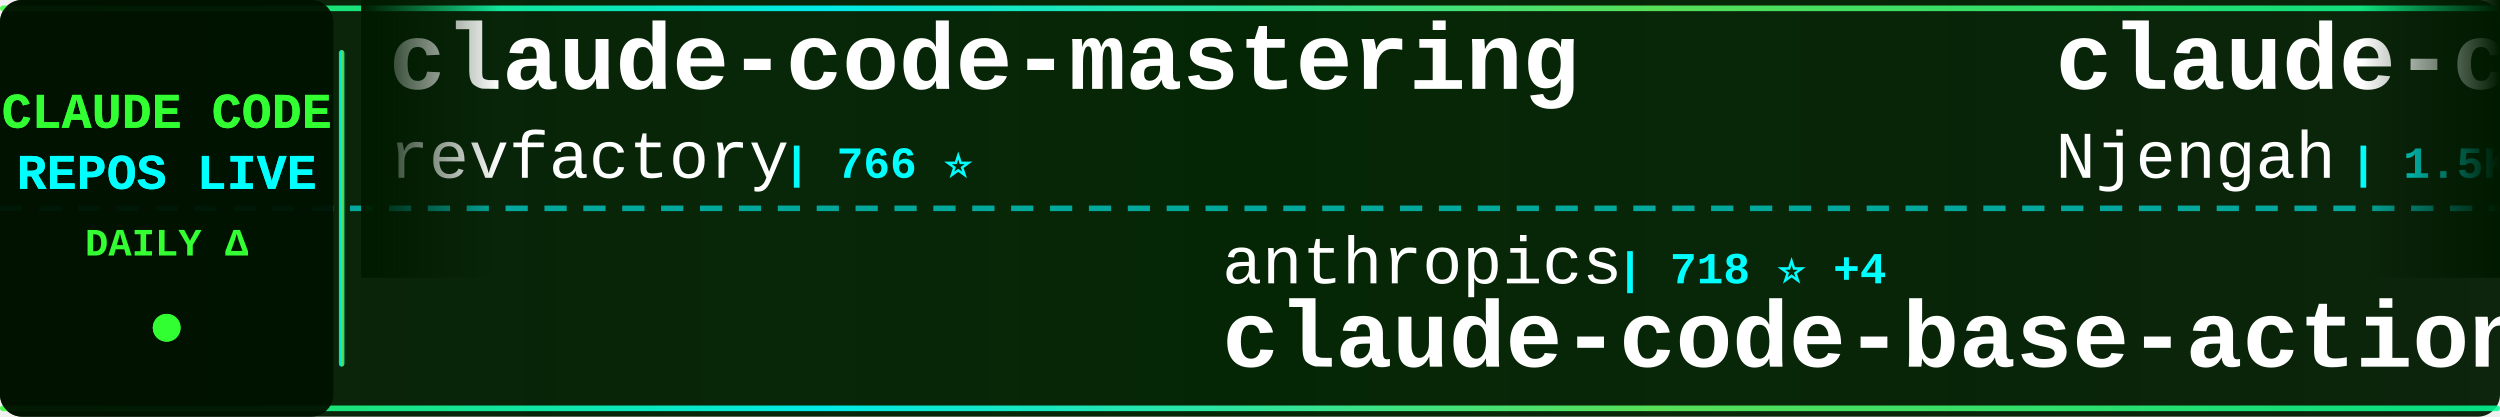
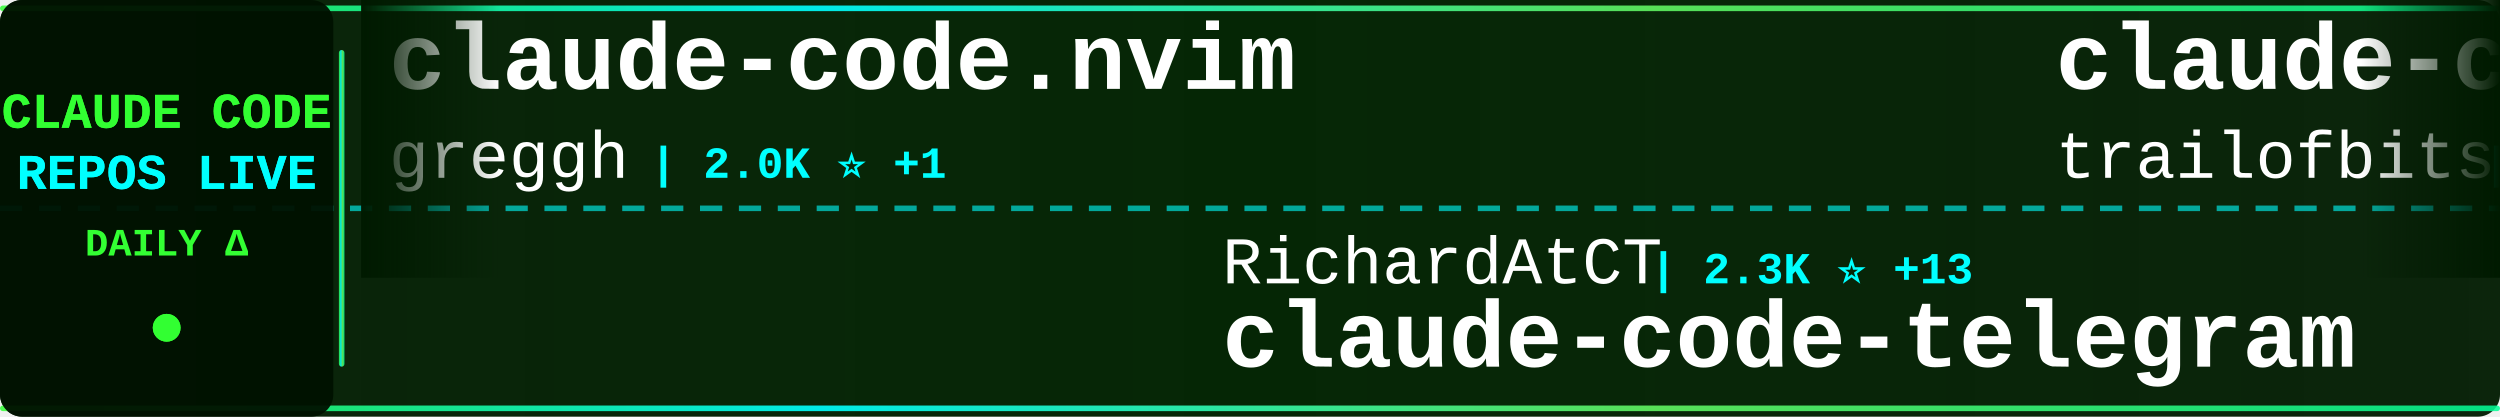
<svg xmlns="http://www.w3.org/2000/svg" width="900" height="150">
  <defs>
    <linearGradient id="tickerBg" x1="0%" y1="0%" x2="100%" y2="0%">
      <stop offset="0%" style="stop-color:#001a00;stop-opacity:0.95" />
      <stop offset="50%" style="stop-color:#002200;stop-opacity:0.98" />
      <stop offset="100%" style="stop-color:#001a00;stop-opacity:0.95" />
    </linearGradient>
    <linearGradient id="borderGrad" x1="0%" y1="0%" x2="100%" y2="0%">
      <stop offset="0%" style="stop-color:#33ff33;stop-opacity:0.85">
        <animate attributeName="stop-opacity" values="0.85;1;0.85" dur="2s" repeatCount="indefinite" />
      </stop>
      <stop offset="33%" style="stop-color:#00ffff;stop-opacity:0.9">
        <animate attributeName="stop-opacity" values="0.9;1;0.9" dur="2.2s" repeatCount="indefinite" />
      </stop>
      <stop offset="66%" style="stop-color:#66ff66;stop-opacity:0.85">
        <animate attributeName="stop-opacity" values="0.85;1;0.85" dur="1.8s" repeatCount="indefinite" />
      </stop>
      <stop offset="100%" style="stop-color:#00ff99;stop-opacity:0.85">
        <animate attributeName="stop-opacity" values="0.85;1;0.85" dur="2s" repeatCount="indefinite" />
      </stop>
    </linearGradient>
    <filter id="textGlow">
      <feGaussianBlur stdDeviation="0.1" result="coloredBlur" />
      <feMerge>
        <feMergeNode in="coloredBlur" />
        <feMergeNode in="SourceGraphic" />
      </feMerge>
    </filter>
    <filter id="metricGlow">
      <feGaussianBlur stdDeviation="0.2" result="coloredBlur" />
      <feMerge>
        <feMergeNode in="coloredBlur" />
        <feMergeNode in="SourceGraphic" />
      </feMerge>
    </filter>
    <linearGradient id="leftFade" x1="0%" y1="0%" x2="100%" y2="0%">
      <stop offset="0%" style="stop-color:#001a00;stop-opacity:1" />
      <stop offset="100%" style="stop-color:#001a00;stop-opacity:0" />
    </linearGradient>
    <linearGradient id="rightFade" x1="0%" y1="0%" x2="100%" y2="0%">
      <stop offset="0%" style="stop-color:#001a00;stop-opacity:0" />
      <stop offset="100%" style="stop-color:#001a00;stop-opacity:1" />
    </linearGradient>
  </defs>
  <rect width="900" height="150" fill="url(#tickerBg)" rx="8" />
  <rect x="0" y="2" width="900" height="2" fill="url(#borderGrad)" rx="1" />
  <rect x="0" y="146" width="900" height="2" fill="url(#borderGrad)" rx="1" />
  <line x1="0" y1="75" x2="900" y2="75" stroke="#00ffff" stroke-width="2" stroke-dasharray="8 6" opacity="0.6" />
  <rect x="0" y="0" width="120" height="150" fill="#001100" opacity="0.95" rx="8" />
  <text x="60" y="46" font-family="'Courier New', monospace" font-size="18" font-weight="bold" fill="#33ff33" text-anchor="middle" filter="url(#textGlow)">
    CLAUDE CODE
  </text>
  <text x="60" y="68" font-family="'Courier New', monospace" font-size="18" font-weight="bold" fill="#00ffff" text-anchor="middle" filter="url(#textGlow)">
    REPOS LIVE
  </text>
  <text x="60" y="92" font-family="'Courier New', monospace" font-size="14" font-weight="bold" fill="#33ff33" text-anchor="middle">
    DAILY Δ
  </text>
  <circle cx="60" cy="118" r="5" fill="#33ff33" filter="url(#metricGlow)">
    <animate attributeName="r" values="4;6;4" dur="1.5s" repeatCount="indefinite" />
    <animate attributeName="opacity" values="0.6;1;0.6" dur="1.5s" repeatCount="indefinite" />
  </circle>
  <rect x="122" y="18" width="2" height="114" fill="url(#borderGrad)" rx="1" />
  <clipPath id="tickerClip">
    <rect x="130" y="0" width="770" height="150" />
  </clipPath>
  <g clip-path="url(#tickerClip)">
    <g id="tickerItems">
      <animateTransform attributeName="transform" attributeType="XML" type="translate" from="0 0" to="-3000 0" dur="54s" repeatCount="indefinite" />
      <g transform="translate(0, 0)">
-         <text x="140" y="32" font-family="'Courier New', monospace" font-size="34" font-weight="bold" fill="#ffffff">claude-code-mastering</text>
-         <text x="140" y="64" font-family="'Courier New', monospace" font-size="24" font-weight="normal" fill="#ffffff" opacity="1.0">revfactory</text>
-         <text x="282" y="64" font-family="'Courier New', monospace" font-size="16" font-weight="bold" fill="#00ffff"> | 766 ⭐</text>
+         <text x="140" y="32" font-family="'Courier New', monospace" font-size="34" font-weight="bold" fill="#ffffff">claude-code.nvim</text>
+         <text x="140" y="64" font-family="'Courier New', monospace" font-size="24" font-weight="normal" fill="#ffffff" opacity="1.0">greggh</text>
+         <text x="234" y="64" font-family="'Courier New', monospace" font-size="16" font-weight="bold" fill="#00ffff"> | 2.0K ⭐ +1</text>
      </g>
      <g transform="translate(300, 0)">
-         <text x="140" y="102" font-family="'Courier New', monospace" font-size="24" font-weight="normal" fill="#ffffff" opacity="1.0">anthropics</text>
-         <text x="282" y="102" font-family="'Courier New', monospace" font-size="16" font-weight="bold" fill="#00ffff"> | 718 ⭐ +4</text>
-         <text x="140" y="132" font-family="'Courier New', monospace" font-size="34" font-weight="bold" fill="#ffffff">claude-code-base-action</text>
+         <text x="140" y="102" font-family="'Courier New', monospace" font-size="24" font-weight="normal" fill="#ffffff" opacity="1.0">RichardAtCT</text>
+         <text x="294" y="102" font-family="'Courier New', monospace" font-size="16" font-weight="bold" fill="#00ffff"> | 2.3K ⭐ +13</text>
+         <text x="140" y="132" font-family="'Courier New', monospace" font-size="34" font-weight="bold" fill="#ffffff">claude-code-telegram</text>
      </g>
      <g transform="translate(600, 0)">
-         <text x="140" y="32" font-family="'Courier New', monospace" font-size="34" font-weight="bold" fill="#ffffff">claude-code-cheat-sheet</text>
-         <text x="140" y="64" font-family="'Courier New', monospace" font-size="24" font-weight="normal" fill="#ffffff" opacity="1.0">Njengah</text>
-         <text x="246" y="64" font-family="'Courier New', monospace" font-size="16" font-weight="bold" fill="#00ffff"> | 1.5K ⭐</text>
+         <text x="140" y="32" font-family="'Courier New', monospace" font-size="34" font-weight="bold" fill="#ffffff">claude-code-config</text>
+         <text x="140" y="64" font-family="'Courier New', monospace" font-size="24" font-weight="normal" fill="#ffffff" opacity="1.0">trailofbits</text>
+         <text x="294" y="64" font-family="'Courier New', monospace" font-size="16" font-weight="bold" fill="#00ffff"> | 1.7K ⭐ +9</text>
      </g>
      <g transform="translate(900, 0)">
+         <text x="140" y="102" font-family="'Courier New', monospace" font-size="24" font-weight="normal" fill="#ffffff" opacity="1.0">qwibitai</text>
+         <text x="258" y="102" font-family="'Courier New', monospace" font-size="16" font-weight="bold" fill="#00ffff"> | 25.8K ⭐ +97</text>
+         <text x="140" y="132" font-family="'Courier New', monospace" font-size="34" font-weight="bold" fill="#ffffff">nanoclaw</text>
+       </g>
+       <g transform="translate(1200, 0)">
+         <text x="140" y="32" font-family="'Courier New', monospace" font-size="34" font-weight="bold" fill="#ffffff">awesome-claude-skills</text>
+         <text x="140" y="64" font-family="'Courier New', monospace" font-size="24" font-weight="normal" fill="#ffffff" opacity="1.0">ComposioHQ</text>
+         <text x="282" y="64" font-family="'Courier New', monospace" font-size="16" font-weight="bold" fill="#00ffff"> | 48.9K ⭐ +321</text>
+       </g>
+       <g transform="translate(1500, 0)">
+         <text x="140" y="102" font-family="'Courier New', monospace" font-size="24" font-weight="normal" fill="#ffffff" opacity="1.0">sickn33</text>
+         <text x="246" y="102" font-family="'Courier New', monospace" font-size="16" font-weight="bold" fill="#00ffff"> | 28.2K ⭐ +261</text>
+         <text x="140" y="132" font-family="'Courier New', monospace" font-size="34" font-weight="bold" fill="#ffffff">antigravity-awesome-skil...</text>
+       </g>
+       <g transform="translate(1800, 0)">
+         <text x="140" y="32" font-family="'Courier New', monospace" font-size="34" font-weight="bold" fill="#ffffff">bkit-claude-code</text>
+         <text x="140" y="64" font-family="'Courier New', monospace" font-size="24" font-weight="normal" fill="#ffffff" opacity="1.0">popup-studio-ai</text>
+         <text x="342" y="64" font-family="'Courier New', monospace" font-size="16" font-weight="bold" fill="#00ffff"> | 447 ⭐ +3</text>
+       </g>
+       <g transform="translate(2100, 0)">
        <text x="140" y="102" font-family="'Courier New', monospace" font-size="24" font-weight="normal" fill="#ffffff" opacity="1.0">centminmod</text>
-         <text x="282" y="102" font-family="'Courier New', monospace" font-size="16" font-weight="bold" fill="#00ffff"> | 2.1K ⭐ +11</text>
+         <text x="282" y="102" font-family="'Courier New', monospace" font-size="16" font-weight="bold" fill="#00ffff"> | 2.1K ⭐ +9</text>
        <text x="140" y="132" font-family="'Courier New', monospace" font-size="34" font-weight="bold" fill="#ffffff">my-claude-code-setup</text>
      </g>
-       <g transform="translate(1200, 0)">
-         <text x="140" y="32" font-family="'Courier New', monospace" font-size="34" font-weight="bold" fill="#ffffff">awesome-claude-code-plug...</text>
-         <text x="140" y="64" font-family="'Courier New', monospace" font-size="24" font-weight="normal" fill="#ffffff" opacity="1.0">ccplugins</text>
-         <text x="270" y="64" font-family="'Courier New', monospace" font-size="16" font-weight="bold" fill="#00ffff"> | 650 ⭐ +1</text>
-       </g>
-       <g transform="translate(1500, 0)">
-         <text x="140" y="102" font-family="'Courier New', monospace" font-size="24" font-weight="normal" fill="#ffffff" opacity="1.0">shareAI-lab</text>
-         <text x="294" y="102" font-family="'Courier New', monospace" font-size="16" font-weight="bold" fill="#00ffff"> | 41.8K ⭐ +941</text>
-         <text x="140" y="132" font-family="'Courier New', monospace" font-size="34" font-weight="bold" fill="#ffffff">learn-claude-code</text>
-       </g>
-       <g transform="translate(1800, 0)">
-         <text x="140" y="32" font-family="'Courier New', monospace" font-size="34" font-weight="bold" fill="#ffffff">claude-task-master</text>
-         <text x="140" y="64" font-family="'Courier New', monospace" font-size="24" font-weight="normal" fill="#ffffff" opacity="1.0">eyaltoledano</text>
-         <text x="306" y="64" font-family="'Courier New', monospace" font-size="16" font-weight="bold" fill="#00ffff"> | 26.3K ⭐ +26</text>
-       </g>
-       <g transform="translate(2100, 0)">
-         <text x="140" y="102" font-family="'Courier New', monospace" font-size="24" font-weight="normal" fill="#ffffff" opacity="1.0">winfunc</text>
-         <text x="246" y="102" font-family="'Courier New', monospace" font-size="16" font-weight="bold" fill="#00ffff"> | 21.2K ⭐ +15</text>
-         <text x="140" y="132" font-family="'Courier New', monospace" font-size="34" font-weight="bold" fill="#ffffff">opcode</text>
-       </g>
      <g transform="translate(2400, 0)">
-         <text x="140" y="32" font-family="'Courier New', monospace" font-size="34" font-weight="bold" fill="#ffffff">free-claude-code</text>
-         <text x="140" y="64" font-family="'Courier New', monospace" font-size="24" font-weight="normal" fill="#ffffff" opacity="1.0">Alishahryar1</text>
-         <text x="306" y="64" font-family="'Courier New', monospace" font-size="16" font-weight="bold" fill="#00ffff"> | 1.2K ⭐ +17</text>
+         <text x="140" y="32" font-family="'Courier New', monospace" font-size="34" font-weight="bold" fill="#ffffff">Claude-Code-Communicatio...</text>
+         <text x="140" y="64" font-family="'Courier New', monospace" font-size="24" font-weight="normal" fill="#ffffff" opacity="1.0">nishimoto265</text>
+         <text x="306" y="64" font-family="'Courier New', monospace" font-size="16" font-weight="bold" fill="#00ffff"> | 495 ⭐</text>
      </g>
      <g transform="translate(2700, 0)">
-         <text x="140" y="102" font-family="'Courier New', monospace" font-size="24" font-weight="normal" fill="#ffffff" opacity="1.0">Pimzino</text>
-         <text x="246" y="102" font-family="'Courier New', monospace" font-size="16" font-weight="bold" fill="#00ffff"> | 3.6K ⭐ +4</text>
-         <text x="140" y="132" font-family="'Courier New', monospace" font-size="34" font-weight="bold" fill="#ffffff">claude-code-spec-workflo...</text>
+         <text x="140" y="102" font-family="'Courier New', monospace" font-size="24" font-weight="normal" fill="#ffffff" opacity="1.0">musistudio</text>
+         <text x="282" y="102" font-family="'Courier New', monospace" font-size="16" font-weight="bold" fill="#00ffff"> | 30.6K ⭐ +63</text>
+         <text x="140" y="132" font-family="'Courier New', monospace" font-size="34" font-weight="bold" fill="#ffffff">claude-code-router</text>
      </g>
      <g transform="translate(3000, 0)">
-         <text x="140" y="32" font-family="'Courier New', monospace" font-size="34" font-weight="bold" fill="#ffffff">claude-code-mastering</text>
-         <text x="140" y="64" font-family="'Courier New', monospace" font-size="24" font-weight="normal" fill="#ffffff" opacity="1.0">revfactory</text>
-         <text x="282" y="64" font-family="'Courier New', monospace" font-size="16" font-weight="bold" fill="#00ffff"> | 766 ⭐</text>
+         <text x="140" y="32" font-family="'Courier New', monospace" font-size="34" font-weight="bold" fill="#ffffff">claude-code.nvim</text>
+         <text x="140" y="64" font-family="'Courier New', monospace" font-size="24" font-weight="normal" fill="#ffffff" opacity="1.0">greggh</text>
+         <text x="234" y="64" font-family="'Courier New', monospace" font-size="16" font-weight="bold" fill="#00ffff"> | 2.0K ⭐ +1</text>
      </g>
      <g transform="translate(3300, 0)">
-         <text x="140" y="102" font-family="'Courier New', monospace" font-size="24" font-weight="normal" fill="#ffffff" opacity="1.0">anthropics</text>
-         <text x="282" y="102" font-family="'Courier New', monospace" font-size="16" font-weight="bold" fill="#00ffff"> | 718 ⭐ +4</text>
-         <text x="140" y="132" font-family="'Courier New', monospace" font-size="34" font-weight="bold" fill="#ffffff">claude-code-base-action</text>
+         <text x="140" y="102" font-family="'Courier New', monospace" font-size="24" font-weight="normal" fill="#ffffff" opacity="1.0">RichardAtCT</text>
+         <text x="294" y="102" font-family="'Courier New', monospace" font-size="16" font-weight="bold" fill="#00ffff"> | 2.3K ⭐ +13</text>
+         <text x="140" y="132" font-family="'Courier New', monospace" font-size="34" font-weight="bold" fill="#ffffff">claude-code-telegram</text>
      </g>
      <g transform="translate(3600, 0)">
-         <text x="140" y="32" font-family="'Courier New', monospace" font-size="34" font-weight="bold" fill="#ffffff">claude-code-cheat-sheet</text>
-         <text x="140" y="64" font-family="'Courier New', monospace" font-size="24" font-weight="normal" fill="#ffffff" opacity="1.0">Njengah</text>
-         <text x="246" y="64" font-family="'Courier New', monospace" font-size="16" font-weight="bold" fill="#00ffff"> | 1.5K ⭐</text>
+         <text x="140" y="32" font-family="'Courier New', monospace" font-size="34" font-weight="bold" fill="#ffffff">claude-code-config</text>
+         <text x="140" y="64" font-family="'Courier New', monospace" font-size="24" font-weight="normal" fill="#ffffff" opacity="1.0">trailofbits</text>
+         <text x="294" y="64" font-family="'Courier New', monospace" font-size="16" font-weight="bold" fill="#00ffff"> | 1.7K ⭐ +9</text>
      </g>
      <g transform="translate(3900, 0)">
-         <text x="140" y="102" font-family="'Courier New', monospace" font-size="24" font-weight="normal" fill="#ffffff" opacity="1.0">centminmod</text>
-         <text x="282" y="102" font-family="'Courier New', monospace" font-size="16" font-weight="bold" fill="#00ffff"> | 2.1K ⭐ +11</text>
-         <text x="140" y="132" font-family="'Courier New', monospace" font-size="34" font-weight="bold" fill="#ffffff">my-claude-code-setup</text>
+         <text x="140" y="102" font-family="'Courier New', monospace" font-size="24" font-weight="normal" fill="#ffffff" opacity="1.0">qwibitai</text>
+         <text x="258" y="102" font-family="'Courier New', monospace" font-size="16" font-weight="bold" fill="#00ffff"> | 25.8K ⭐ +97</text>
+         <text x="140" y="132" font-family="'Courier New', monospace" font-size="34" font-weight="bold" fill="#ffffff">nanoclaw</text>
      </g>
    </g>
  </g>
  <rect x="130" y="0" width="50" height="100" fill="url(#leftFade)" />
  <rect x="850" y="0" width="50" height="100" fill="url(#rightFade)" />
</svg>
